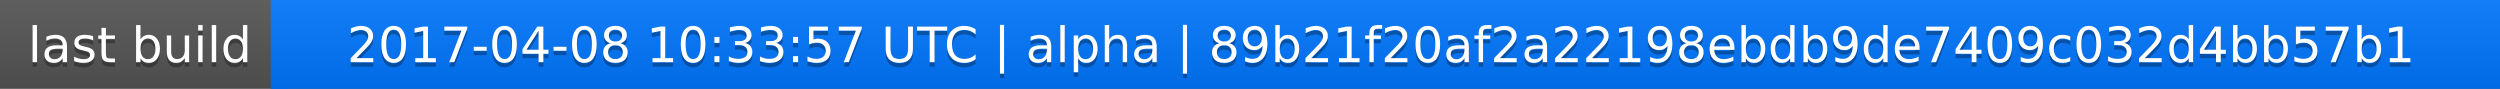
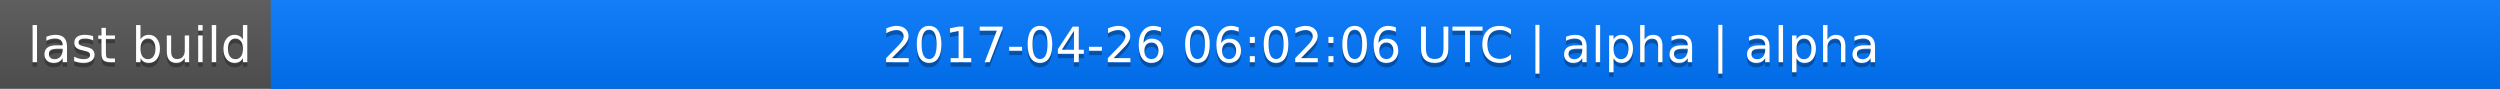
<svg xmlns="http://www.w3.org/2000/svg" width="563" height="20">
  <linearGradient id="a" x2="0" y2="100%">
    <stop offset="0" stop-color="#bbb" stop-opacity=".1" />
    <stop offset="1" stop-opacity=".1" />
  </linearGradient>
  <rect rx="0" width="563" height="20" fill="#555" />
  <rect rx="0" x="61" width="502" height="20" fill="#07f" />
  <path fill="#07f" d="M61 0h4v20h-4z" />
  <rect rx="0" width="563" height="20" fill="url(#a)" />
  <g fill="#fff" text-anchor="middle" font-family="DejaVu Sans,Verdana,Geneva,sans-serif" font-size="11">
    <text x="31.5" y="15" fill="#010101" fill-opacity=".3">last build</text>
    <text x="31.5" y="14">last build</text>
-     <text x="311" y="15" fill="#010101" fill-opacity=".3">2017-04-08 10:33:57 UTC | alpha | 89b21f20af2a22198ebdb9de7409c032d4bb57b1</text>
-     <text x="311" y="14">2017-04-08 10:33:57 UTC | alpha | 89b21f20af2a22198ebdb9de7409c032d4bb57b1</text>
+     <text x="311" y="15" fill="#010101" fill-opacity=".3">2017-04-26 06:02:06 UTC | alpha | alpha</text>
+     <text x="311" y="14">2017-04-26 06:02:06 UTC | alpha | alpha</text>
  </g>
</svg>
